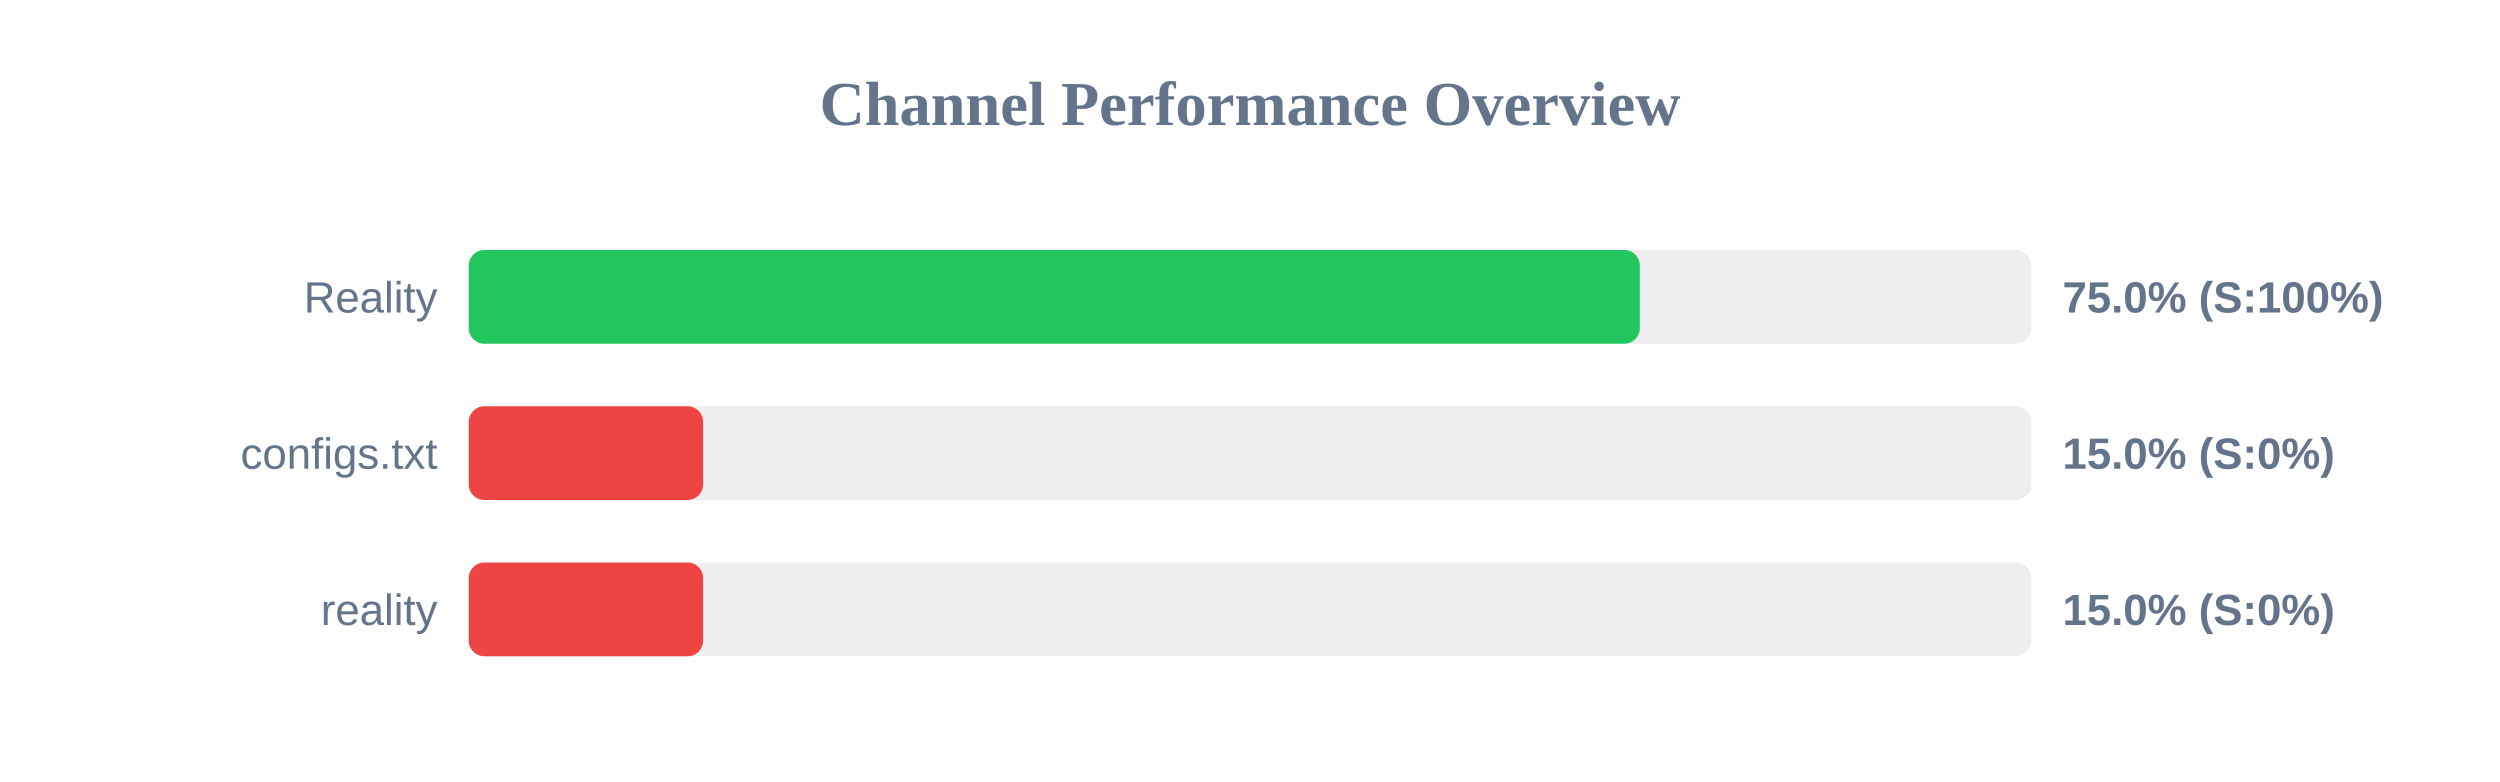
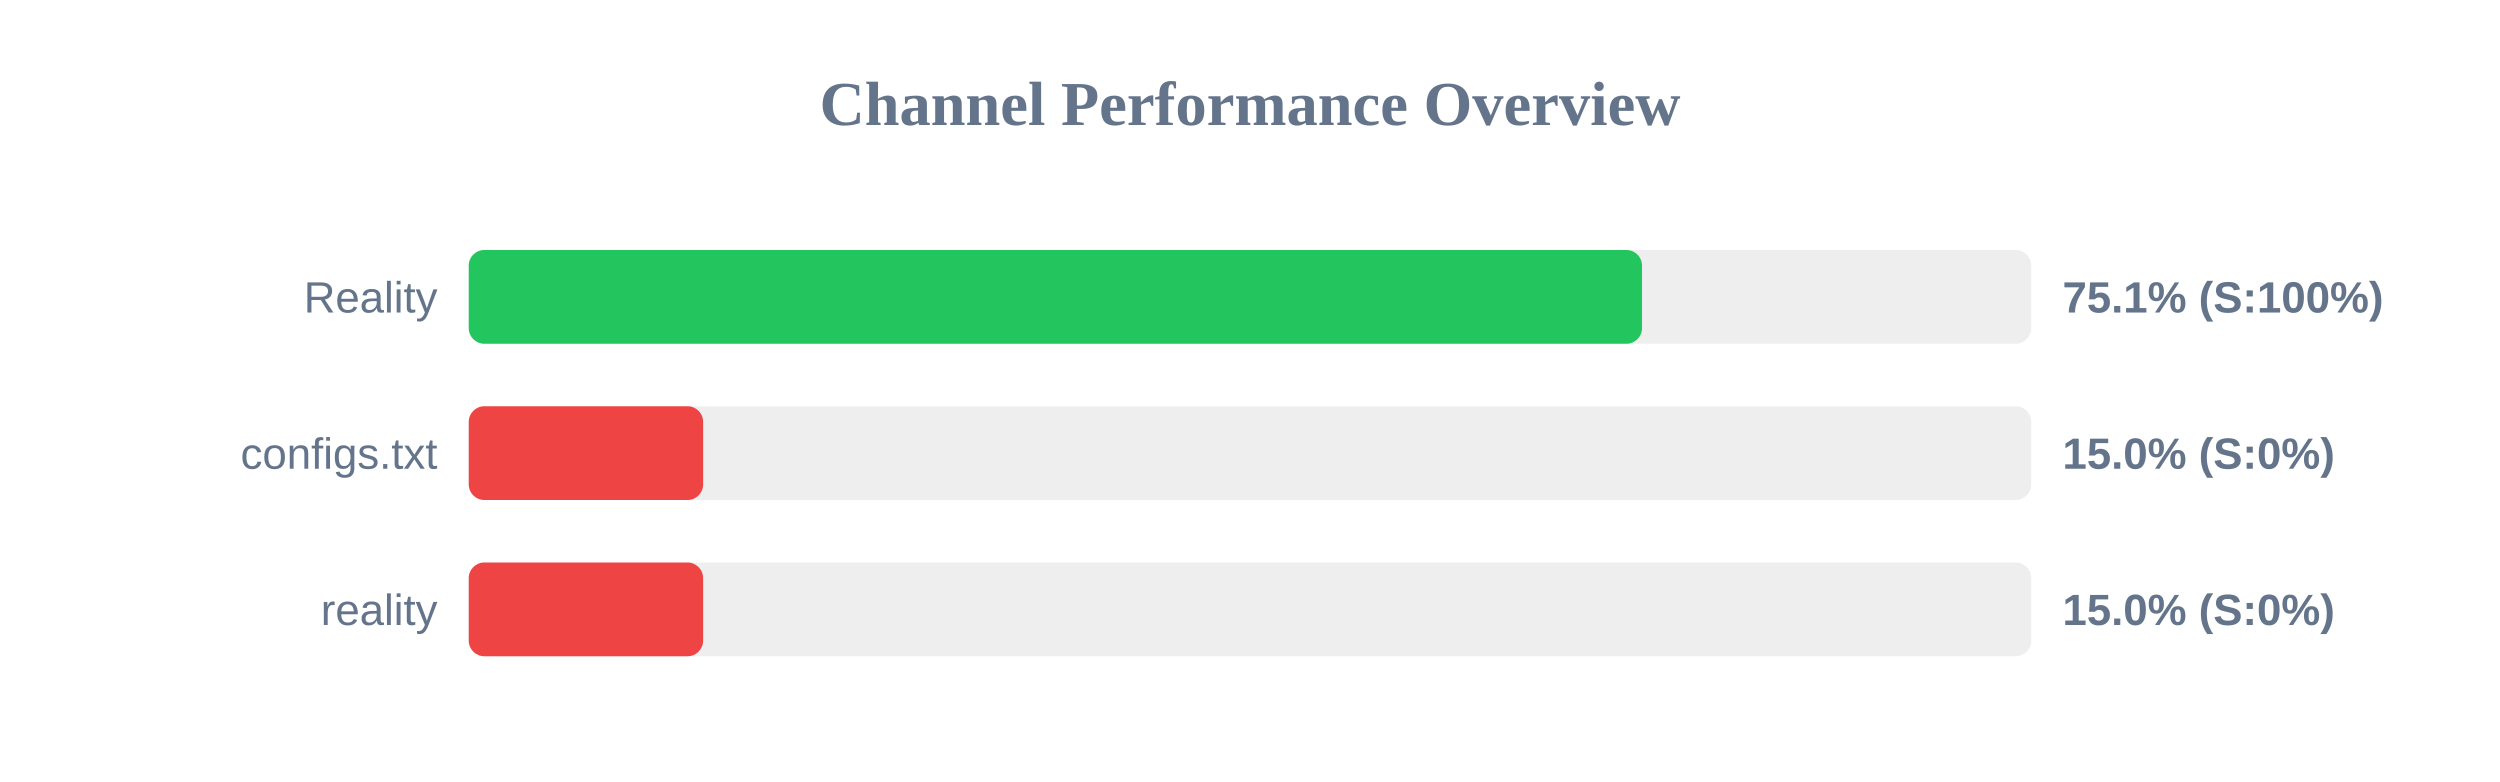
<svg xmlns="http://www.w3.org/2000/svg" width="800" height="250" version="1.1">
  <style>
        .row { font: 14px Arial; fill: #64748b; }
        .score { font: bold 14px Arial; fill: #64748b; }
    </style>
  <text x="400" y="40" text-anchor="middle" font-size="20px" font-weight="bold" fill="#64748b">Channel Performance Overview</text>
  <rect x="150" y="80" width="500" height="30" fill="#eee" rx="5" />
-   <rect x="150" y="80" width="374.75" height="30" fill="#22c55e" rx="5" />
+   <rect x="150" y="80" width="375.45" height="30" fill="#22c55e" rx="5" />
  <text x="140" y="100" text-anchor="end" class="row">Reality</text>
-   <text x="660" y="100" text-anchor="start" class="score">75.0% (S:100%)</text>
+   <text x="660" y="100" text-anchor="start" class="score">75.1% (S:100%)</text>
  <rect x="150" y="130" width="500" height="30" fill="#eee" rx="5" />
  <rect x="150" y="130" width="75.0" height="30" fill="#ef4444" rx="5" />
  <text x="140" y="150" text-anchor="end" class="row">configs.txt</text>
  <text x="660" y="150" text-anchor="start" class="score">15.0% (S:0%)</text>
  <rect x="150" y="180" width="500" height="30" fill="#eee" rx="5" />
  <rect x="150" y="180" width="75.0" height="30" fill="#ef4444" rx="5" />
  <text x="140" y="200" text-anchor="end" class="row">reality</text>
  <text x="660" y="200" text-anchor="start" class="score">15.0% (S:0%)</text>
</svg>
